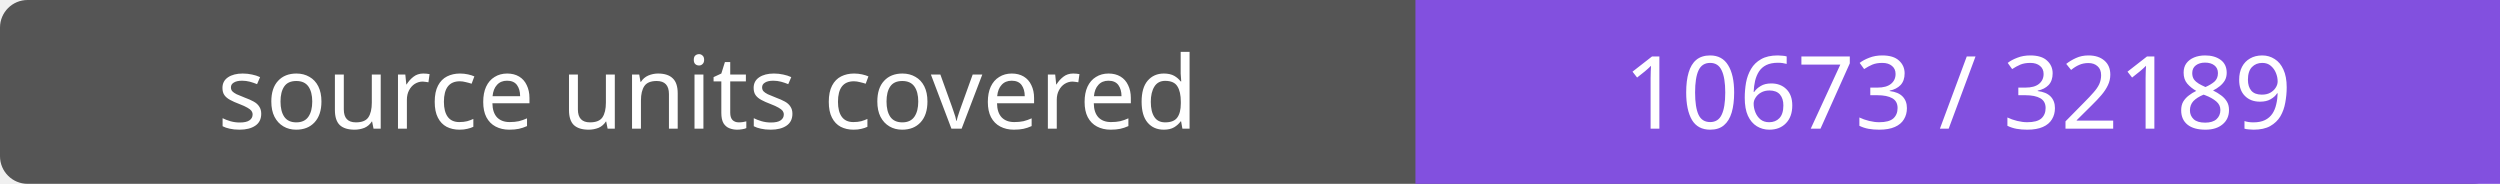
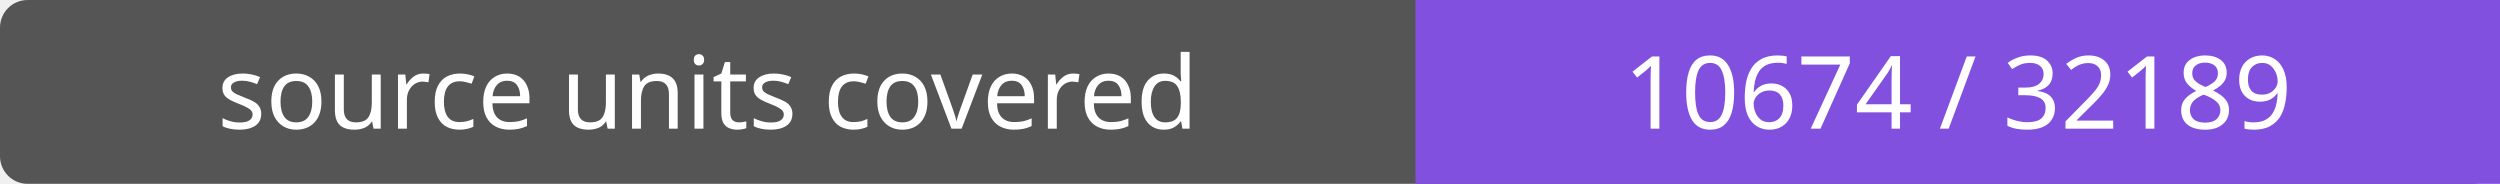
- <svg xmlns="http://www.w3.org/2000/svg" width="272" height="20" role="img" aria-label="source units covered: 10673 / 32189">
+ <svg xmlns="http://www.w3.org/2000/svg" width="272" height="20" role="img" aria-label="source units covered: 10674 / 32189">
  <rect width="272" height="20" rx="3" fill="#555" />
  <path fill="#8250df" d="M154 0h118v20H154z" />
  <g fill="#fff" text-anchor="middle" font-family="Verdana,sans-serif" font-size="11">
    <text x="77.0" y="14">source units covered</text>
-     <text x="213.0" y="14">10673 / 32189</text>
+     <text x="213.0" y="14">10674 / 32189</text>
  </g>
</svg>
